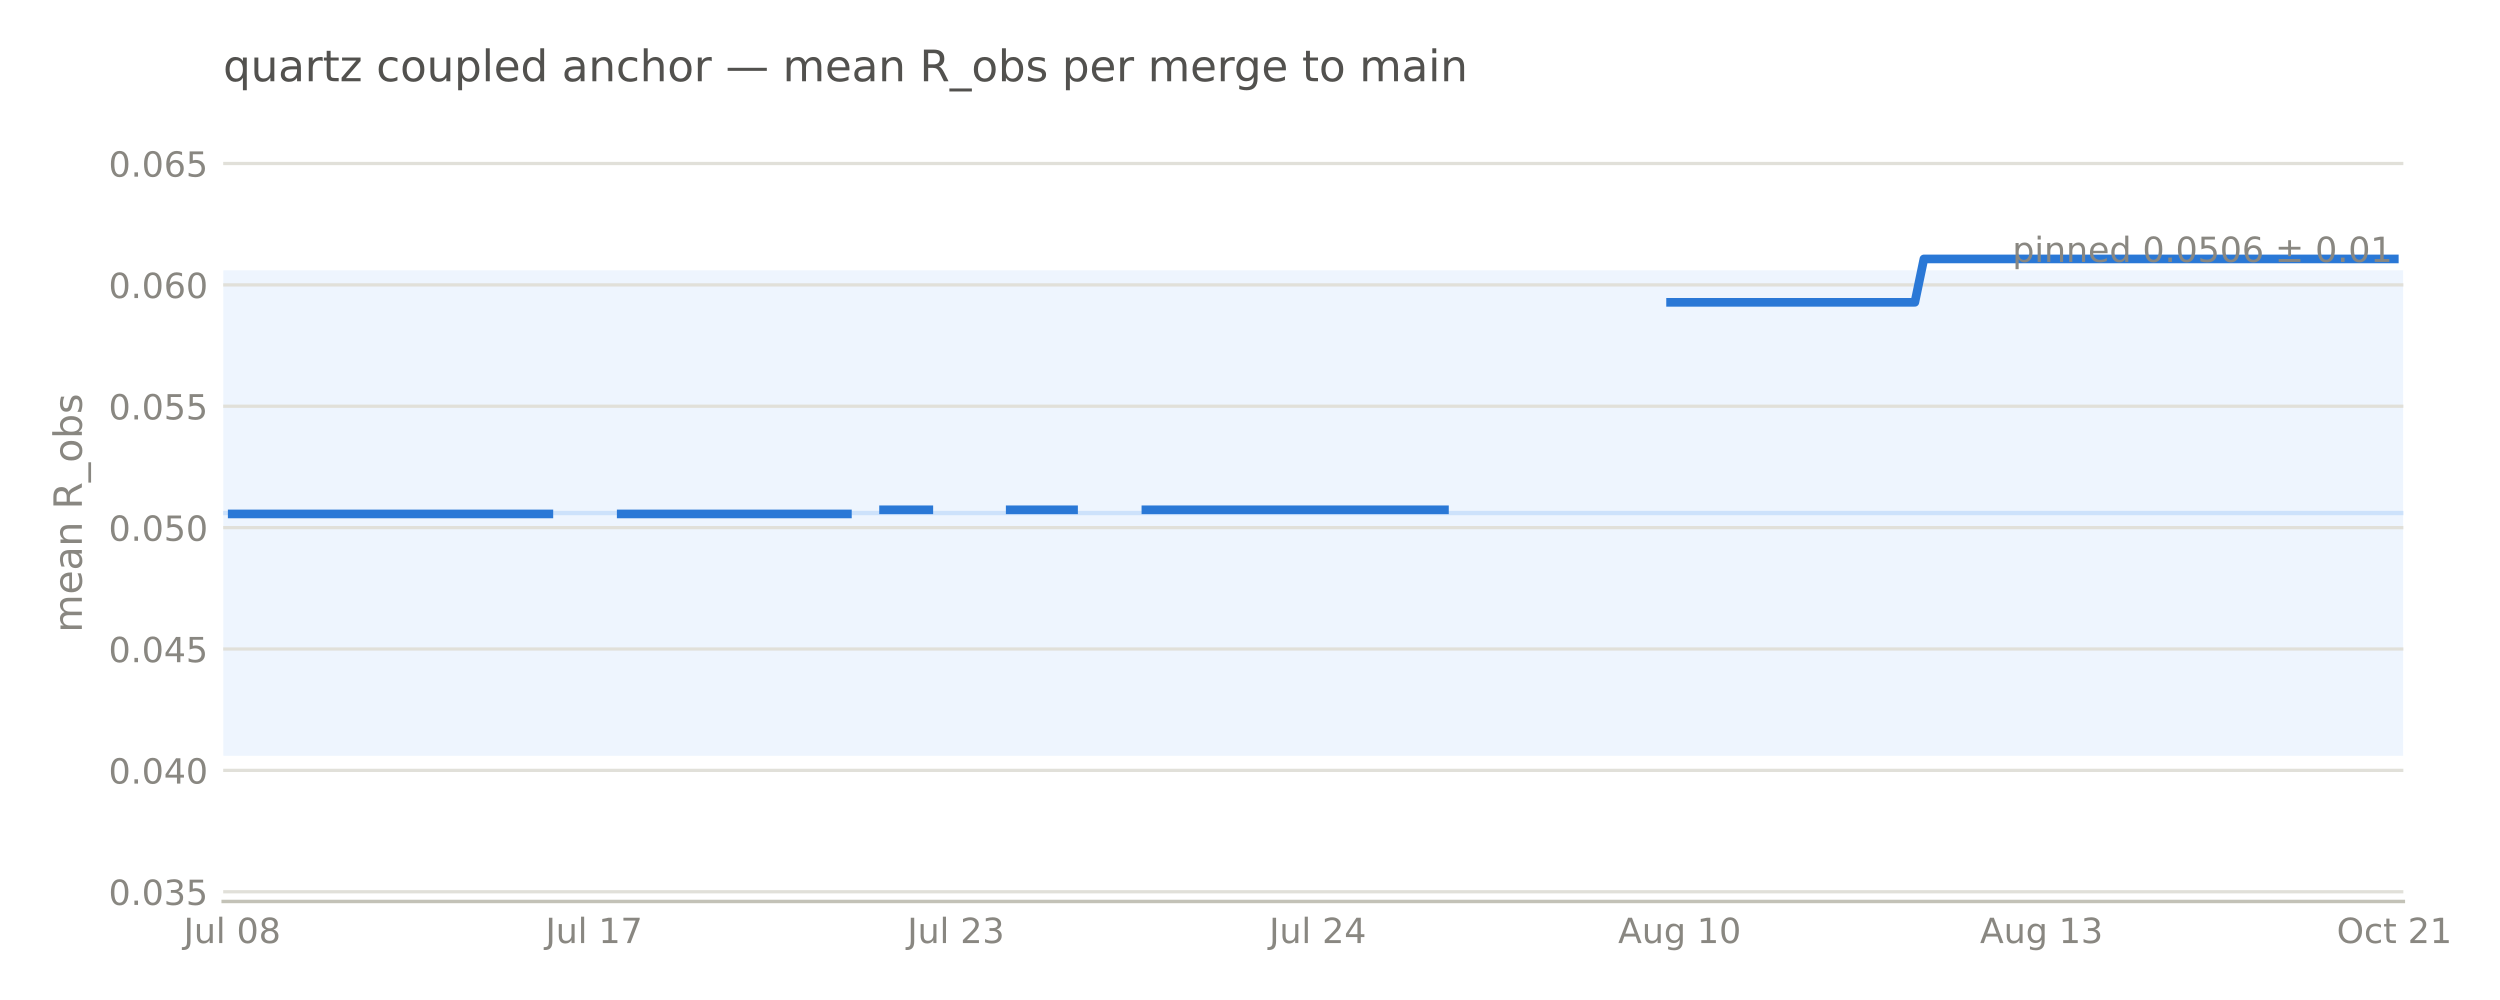
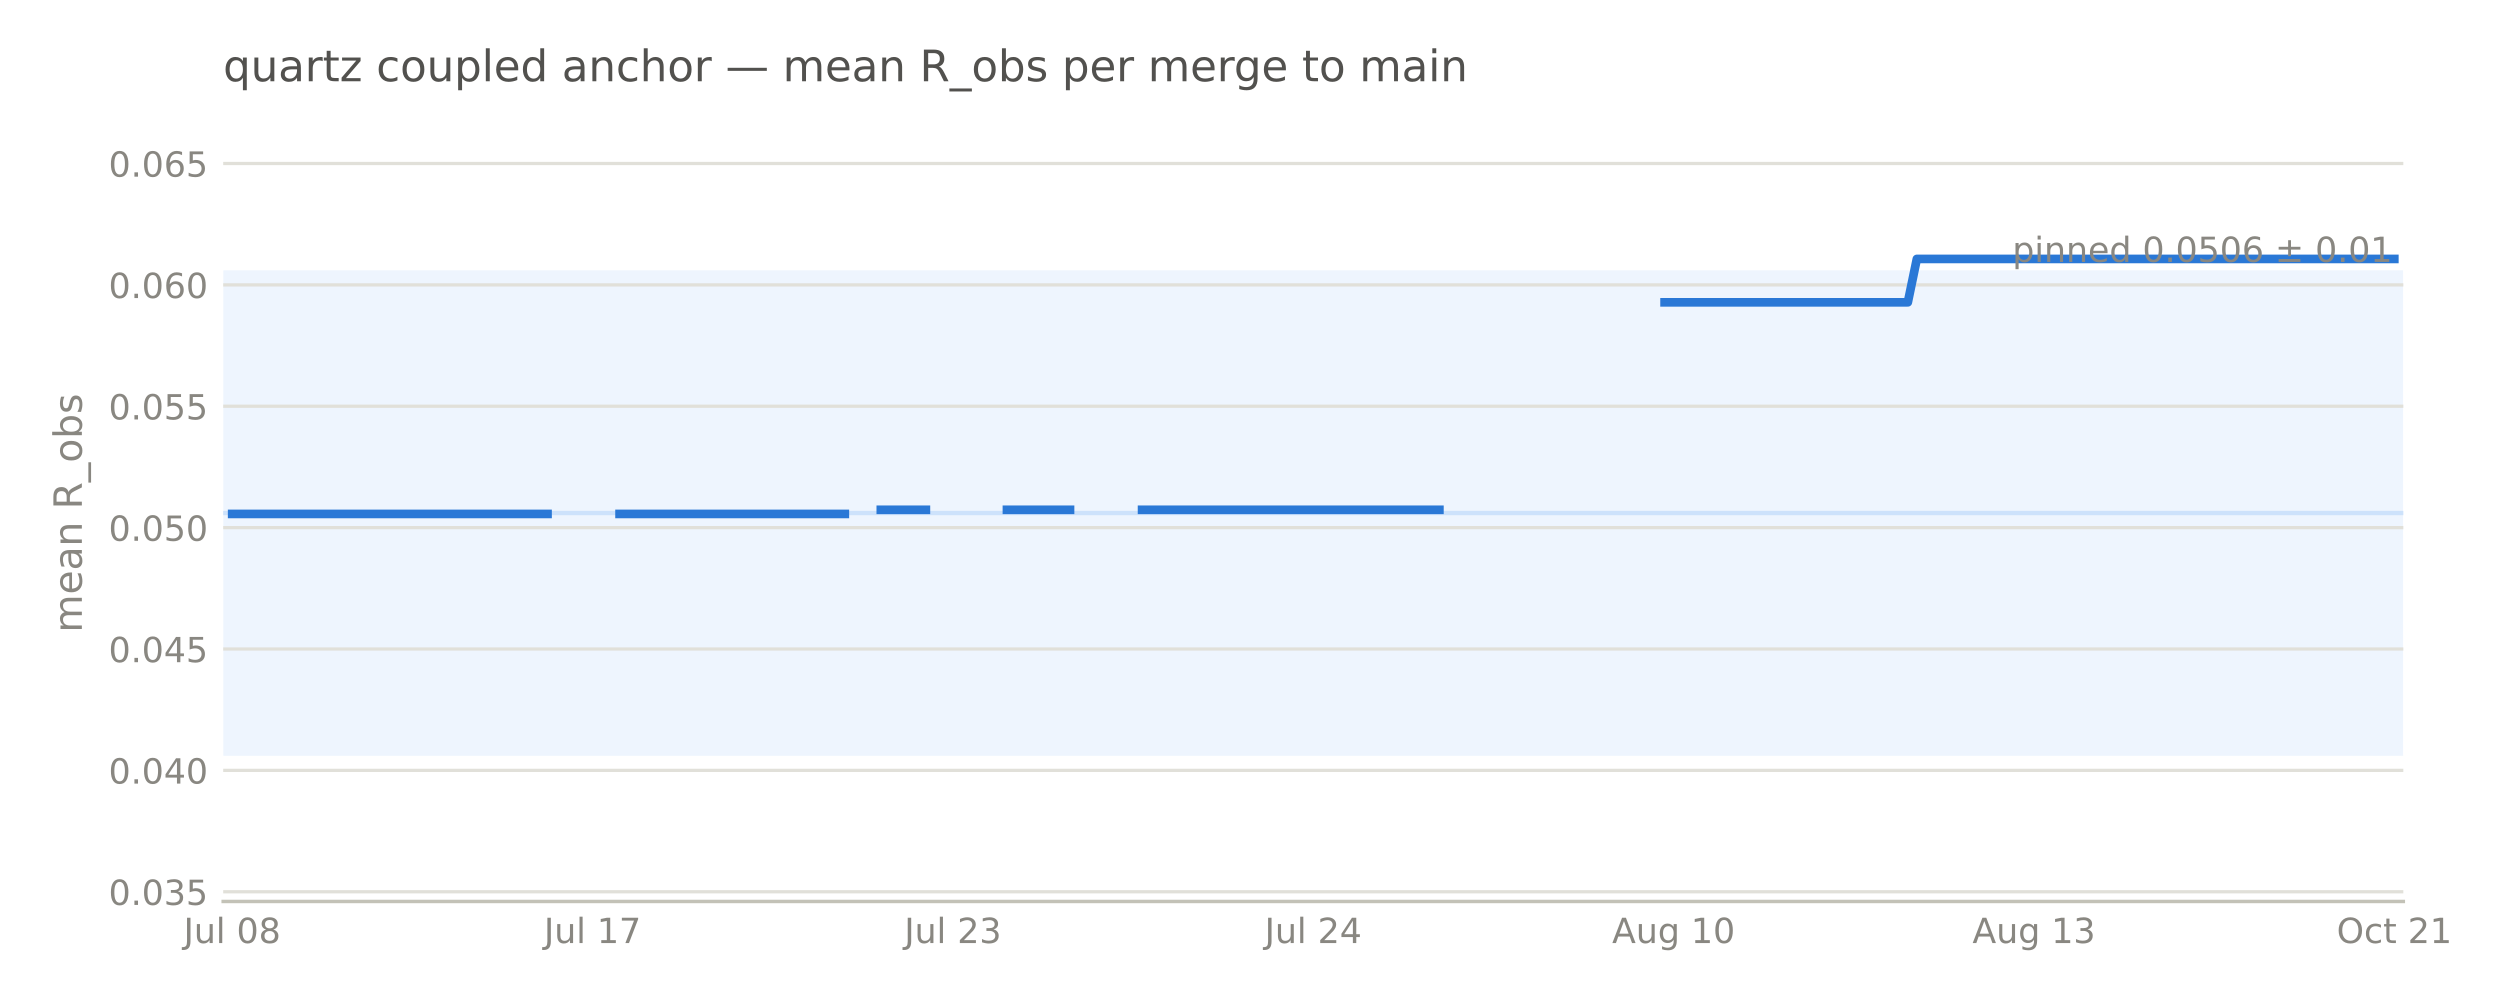
<svg xmlns="http://www.w3.org/2000/svg" width="576pt" height="230.4pt" viewBox="0 0 576 230.4" version="1.1">
  <defs>
    <style type="text/css">*{stroke-linejoin: round; stroke-linecap: butt}</style>
  </defs>
  <g id="figure_1">
    <g id="patch_1">
      <path d="M 0 230.4  L 576 230.4  L 576 0  L 0 0  L 0 230.4  z " style="fill: none; opacity: 0" />
    </g>
    <g id="axes_1">
      <g id="patch_2">
-         <path d="M 51.422 207.698  L 553.732 207.698  L 553.732 28.72  L 51.422 28.72  L 51.422 207.698  z " style="fill: none" />
+         <path d="M 51.422 207.698  L 553.725 207.698  L 553.725 28.72  L 51.422 28.72  L 51.422 207.698  z " style="fill: none" />
      </g>
      <g id="patch_3">
-         <path d="M 51.422 174.14  L 553.732 174.14  L 553.732 62.278  L 51.422 62.278  z " clip-path="url(#p5537d61eee)" style="fill: #cde2fb; opacity: 0.35" />
+         <path d="M 51.422 174.14  L 553.725 174.14  L 553.725 62.278  L 51.422 62.278  z " clip-path="url(#p1da54a8a97)" style="fill: #cde2fb; opacity: 0.35" />
      </g>
      <g id="matplotlib.axis_1">
        <g id="xtick_1">
          <g id="line2d_1" />
          <g id="text_1">
-             <text style="font-size: 8px; font-family: 'DejaVu Sans', 'Bitstream Vera Sans', 'Computer Modern Sans Serif', 'Lucida Grande', 'Verdana', 'Geneva', 'Lucid', 'Arial', 'Helvetica', 'Avant Garde', sans-serif; text-anchor: middle; fill: #898781" x="53.506" y="217.277" transform="rotate(-0 53.50638 217.2769)">Jul 08</text>
+             <text style="font-size: 8px; font-family: 'DejaVu Sans', 'Bitstream Vera Sans', 'Computer Modern Sans Serif', 'Lucida Grande', 'Verdana', 'Geneva', 'Lucid', 'Arial', 'Helvetica', 'Avant Garde', sans-serif; text-anchor: middle; fill: #898781" x="53.498" y="217.277" transform="rotate(-0 53.49774 217.2769)">Jul 08</text>
          </g>
        </g>
        <g id="xtick_2">
          <g id="line2d_2" />
          <g id="text_2">
-             <text style="font-size: 8px; font-family: 'DejaVu Sans', 'Bitstream Vera Sans', 'Computer Modern Sans Serif', 'Lucida Grande', 'Verdana', 'Geneva', 'Lucid', 'Arial', 'Helvetica', 'Avant Garde', sans-serif; text-anchor: middle; fill: #898781" x="136.877" y="217.277" transform="rotate(-0 136.8774 217.2769)">Jul 17</text>
+             <text style="font-size: 8px; font-family: 'DejaVu Sans', 'Bitstream Vera Sans', 'Computer Modern Sans Serif', 'Lucida Grande', 'Verdana', 'Geneva', 'Lucid', 'Arial', 'Helvetica', 'Avant Garde', sans-serif; text-anchor: middle; fill: #898781" x="136.523" y="217.277" transform="rotate(-0 136.5229 217.2769)">Jul 17</text>
          </g>
        </g>
        <g id="xtick_3">
          <g id="line2d_3" />
          <g id="text_3">
-             <text style="font-size: 8px; font-family: 'DejaVu Sans', 'Bitstream Vera Sans', 'Computer Modern Sans Serif', 'Lucida Grande', 'Verdana', 'Geneva', 'Lucid', 'Arial', 'Helvetica', 'Avant Garde', sans-serif; text-anchor: middle; fill: #898781" x="220.248" y="217.277" transform="rotate(-0 220.2483 217.2769)">Jul 23</text>
+             <text style="font-size: 8px; font-family: 'DejaVu Sans', 'Bitstream Vera Sans', 'Computer Modern Sans Serif', 'Lucida Grande', 'Verdana', 'Geneva', 'Lucid', 'Arial', 'Helvetica', 'Avant Garde', sans-serif; text-anchor: middle; fill: #898781" x="219.548" y="217.277" transform="rotate(-0 219.5482 217.2769)">Jul 23</text>
          </g>
        </g>
        <g id="xtick_4">
          <g id="line2d_4" />
          <g id="text_4">
-             <text style="font-size: 8px; font-family: 'DejaVu Sans', 'Bitstream Vera Sans', 'Computer Modern Sans Serif', 'Lucida Grande', 'Verdana', 'Geneva', 'Lucid', 'Arial', 'Helvetica', 'Avant Garde', sans-serif; text-anchor: middle; fill: #898781" x="303.619" y="217.277" transform="rotate(-0 303.6193 217.2769)">Jul 24</text>
+             <text style="font-size: 8px; font-family: 'DejaVu Sans', 'Bitstream Vera Sans', 'Computer Modern Sans Serif', 'Lucida Grande', 'Verdana', 'Geneva', 'Lucid', 'Arial', 'Helvetica', 'Avant Garde', sans-serif; text-anchor: middle; fill: #898781" x="302.573" y="217.277" transform="rotate(-0 302.5734 217.2769)">Jul 24</text>
          </g>
        </g>
        <g id="xtick_5">
          <g id="line2d_5" />
          <g id="text_5">
-             <text style="font-size: 8px; font-family: 'DejaVu Sans', 'Bitstream Vera Sans', 'Computer Modern Sans Serif', 'Lucida Grande', 'Verdana', 'Geneva', 'Lucid', 'Arial', 'Helvetica', 'Avant Garde', sans-serif; text-anchor: middle; fill: #898781" x="386.99" y="217.276" transform="rotate(-0 386.9903 217.2763)">Aug 10</text>
+             <text style="font-size: 8px; font-family: 'DejaVu Sans', 'Bitstream Vera Sans', 'Computer Modern Sans Serif', 'Lucida Grande', 'Verdana', 'Geneva', 'Lucid', 'Arial', 'Helvetica', 'Avant Garde', sans-serif; text-anchor: middle; fill: #898781" x="385.599" y="217.276" transform="rotate(-0 385.5986 217.2763)">Aug 10</text>
          </g>
        </g>
        <g id="xtick_6">
          <g id="line2d_6" />
          <g id="text_6">
-             <text style="font-size: 8px; font-family: 'DejaVu Sans', 'Bitstream Vera Sans', 'Computer Modern Sans Serif', 'Lucida Grande', 'Verdana', 'Geneva', 'Lucid', 'Arial', 'Helvetica', 'Avant Garde', sans-serif; text-anchor: middle; fill: #898781" x="470.361" y="217.276" transform="rotate(-0 470.3613 217.2763)">Aug 13</text>
+             <text style="font-size: 8px; font-family: 'DejaVu Sans', 'Bitstream Vera Sans', 'Computer Modern Sans Serif', 'Lucida Grande', 'Verdana', 'Geneva', 'Lucid', 'Arial', 'Helvetica', 'Avant Garde', sans-serif; text-anchor: middle; fill: #898781" x="468.624" y="217.276" transform="rotate(-0 468.6238 217.2763)">Aug 13</text>
          </g>
        </g>
        <g id="xtick_7">
          <g id="line2d_7" />
          <g id="text_7">
-             <text style="font-size: 8px; font-family: 'DejaVu Sans', 'Bitstream Vera Sans', 'Computer Modern Sans Serif', 'Lucida Grande', 'Verdana', 'Geneva', 'Lucid', 'Arial', 'Helvetica', 'Avant Garde', sans-serif; text-anchor: middle; fill: #898781" x="551.648" y="217.276" transform="rotate(-0 551.648 217.2763)">Oct 21</text>
+             <text style="font-size: 8px; font-family: 'DejaVu Sans', 'Bitstream Vera Sans', 'Computer Modern Sans Serif', 'Lucida Grande', 'Verdana', 'Geneva', 'Lucid', 'Arial', 'Helvetica', 'Avant Garde', sans-serif; text-anchor: middle; fill: #898781" x="551.649" y="217.276" transform="rotate(-0 551.649 217.2763)">Oct 21</text>
          </g>
        </g>
      </g>
      <g id="matplotlib.axis_2">
        <g id="ytick_1">
          <g id="line2d_8">
-             <path d="M 51.422 205.461  L 553.732 205.461  " clip-path="url(#p5537d61eee)" style="fill: none; stroke: #e1e0d9; stroke-width: 0.75; stroke-linecap: square" />
+             <path d="M 51.422 205.461  L 553.725 205.461  " clip-path="url(#p1da54a8a97)" style="fill: none; stroke: #e1e0d9; stroke-width: 0.75; stroke-linecap: square" />
          </g>
          <g id="line2d_9" />
          <g id="text_8">
            <text style="font-size: 8px; font-family: 'DejaVu Sans', 'Bitstream Vera Sans', 'Computer Modern Sans Serif', 'Lucida Grande', 'Verdana', 'Geneva', 'Lucid', 'Arial', 'Helvetica', 'Avant Garde', sans-serif; text-anchor: end; fill: #898781" x="47.922" y="208.5" transform="rotate(-0 47.92211 208.5)">0.035</text>
          </g>
        </g>
        <g id="ytick_2">
          <g id="line2d_10">
-             <path d="M 51.422 177.496  L 553.732 177.496  " clip-path="url(#p5537d61eee)" style="fill: none; stroke: #e1e0d9; stroke-width: 0.75; stroke-linecap: square" />
+             <path d="M 51.422 177.496  L 553.725 177.496  " clip-path="url(#p1da54a8a97)" style="fill: none; stroke: #e1e0d9; stroke-width: 0.75; stroke-linecap: square" />
          </g>
          <g id="line2d_11" />
          <g id="text_9">
            <text style="font-size: 8px; font-family: 'DejaVu Sans', 'Bitstream Vera Sans', 'Computer Modern Sans Serif', 'Lucida Grande', 'Verdana', 'Geneva', 'Lucid', 'Arial', 'Helvetica', 'Avant Garde', sans-serif; text-anchor: end; fill: #898781" x="47.922" y="180.535" transform="rotate(-0 47.92211 180.5346)">0.040</text>
          </g>
        </g>
        <g id="ytick_3">
          <g id="line2d_12">
-             <path d="M 51.422 149.53  L 553.732 149.53  " clip-path="url(#p5537d61eee)" style="fill: none; stroke: #e1e0d9; stroke-width: 0.75; stroke-linecap: square" />
+             <path d="M 51.422 149.53  L 553.725 149.53  " clip-path="url(#p1da54a8a97)" style="fill: none; stroke: #e1e0d9; stroke-width: 0.75; stroke-linecap: square" />
          </g>
          <g id="line2d_13" />
          <g id="text_10">
            <text style="font-size: 8px; font-family: 'DejaVu Sans', 'Bitstream Vera Sans', 'Computer Modern Sans Serif', 'Lucida Grande', 'Verdana', 'Geneva', 'Lucid', 'Arial', 'Helvetica', 'Avant Garde', sans-serif; text-anchor: end; fill: #898781" x="47.922" y="152.569" transform="rotate(-0 47.92211 152.5693)">0.045</text>
          </g>
        </g>
        <g id="ytick_4">
          <g id="line2d_14">
-             <path d="M 51.422 121.565  L 553.732 121.565  " clip-path="url(#p5537d61eee)" style="fill: none; stroke: #e1e0d9; stroke-width: 0.75; stroke-linecap: square" />
+             <path d="M 51.422 121.565  L 553.725 121.565  " clip-path="url(#p1da54a8a97)" style="fill: none; stroke: #e1e0d9; stroke-width: 0.75; stroke-linecap: square" />
          </g>
          <g id="line2d_15" />
          <g id="text_11">
            <text style="font-size: 8px; font-family: 'DejaVu Sans', 'Bitstream Vera Sans', 'Computer Modern Sans Serif', 'Lucida Grande', 'Verdana', 'Geneva', 'Lucid', 'Arial', 'Helvetica', 'Avant Garde', sans-serif; text-anchor: end; fill: #898781" x="47.922" y="124.604" transform="rotate(-0 47.92211 124.604)">0.050</text>
          </g>
        </g>
        <g id="ytick_5">
          <g id="line2d_16">
-             <path d="M 51.422 93.6  L 553.732 93.6  " clip-path="url(#p5537d61eee)" style="fill: none; stroke: #e1e0d9; stroke-width: 0.75; stroke-linecap: square" />
+             <path d="M 51.422 93.6  L 553.725 93.6  " clip-path="url(#p1da54a8a97)" style="fill: none; stroke: #e1e0d9; stroke-width: 0.75; stroke-linecap: square" />
          </g>
          <g id="line2d_17" />
          <g id="text_12">
            <text style="font-size: 8px; font-family: 'DejaVu Sans', 'Bitstream Vera Sans', 'Computer Modern Sans Serif', 'Lucida Grande', 'Verdana', 'Geneva', 'Lucid', 'Arial', 'Helvetica', 'Avant Garde', sans-serif; text-anchor: end; fill: #898781" x="47.922" y="96.639" transform="rotate(-0 47.92211 96.63863)">0.055</text>
          </g>
        </g>
        <g id="ytick_6">
          <g id="line2d_18">
-             <path d="M 51.422 65.634  L 553.732 65.634  " clip-path="url(#p5537d61eee)" style="fill: none; stroke: #e1e0d9; stroke-width: 0.75; stroke-linecap: square" />
+             <path d="M 51.422 65.634  L 553.725 65.634  " clip-path="url(#p1da54a8a97)" style="fill: none; stroke: #e1e0d9; stroke-width: 0.75; stroke-linecap: square" />
          </g>
          <g id="line2d_19" />
          <g id="text_13">
            <text style="font-size: 8px; font-family: 'DejaVu Sans', 'Bitstream Vera Sans', 'Computer Modern Sans Serif', 'Lucida Grande', 'Verdana', 'Geneva', 'Lucid', 'Arial', 'Helvetica', 'Avant Garde', sans-serif; text-anchor: end; fill: #898781" x="47.922" y="68.673" transform="rotate(-0 47.92211 68.6733)">0.060</text>
          </g>
        </g>
        <g id="ytick_7">
          <g id="line2d_20">
-             <path d="M 51.422 37.669  L 553.732 37.669  " clip-path="url(#p5537d61eee)" style="fill: none; stroke: #e1e0d9; stroke-width: 0.75; stroke-linecap: square" />
+             <path d="M 51.422 37.669  L 553.725 37.669  " clip-path="url(#p1da54a8a97)" style="fill: none; stroke: #e1e0d9; stroke-width: 0.75; stroke-linecap: square" />
          </g>
          <g id="line2d_21" />
          <g id="text_14">
            <text style="font-size: 8px; font-family: 'DejaVu Sans', 'Bitstream Vera Sans', 'Computer Modern Sans Serif', 'Lucida Grande', 'Verdana', 'Geneva', 'Lucid', 'Arial', 'Helvetica', 'Avant Garde', sans-serif; text-anchor: end; fill: #898781" x="47.922" y="40.708" transform="rotate(-0 47.92211 40.70797)">0.065</text>
          </g>
        </g>
        <g id="text_15">
          <text style="font-size: 9px; font-family: 'DejaVu Sans', 'Bitstream Vera Sans', 'Computer Modern Sans Serif', 'Lucida Grande', 'Verdana', 'Geneva', 'Lucid', 'Arial', 'Helvetica', 'Avant Garde', sans-serif; text-anchor: middle; fill: #898781" x="18.858" y="118.209" transform="rotate(-90 18.8575 118.2091)">mean R_obs</text>
        </g>
      </g>
      <g id="line2d_22">
-         <path d="M 51.422 118.209  L 553.732 118.209  " clip-path="url(#p5537d61eee)" style="fill: none; stroke: #cde2fb; stroke-linecap: square" />
+         <path d="M 51.422 118.209  L 553.725 118.209  " clip-path="url(#p1da54a8a97)" style="fill: none; stroke: #cde2fb; stroke-linecap: square" />
      </g>
      <g id="patch_4">
-         <path d="M 51.422 207.698  L 553.732 207.698  " style="fill: none; stroke: #c3c2b7; stroke-width: 0.8; stroke-linejoin: miter; stroke-linecap: square" />
+         <path d="M 51.422 207.698  L 553.725 207.698  " style="fill: none; stroke: #c3c2b7; stroke-width: 0.8; stroke-linejoin: miter; stroke-linecap: square" />
      </g>
      <g id="line2d_23">
-         <path d="M 53.506 118.409  L 126.456 118.409  M 143.13 118.409  L 195.237 118.409  M 203.574 117.455  L 213.996 117.455  M 232.754 117.455  L 247.344 117.455  M 264.018 117.455  L 332.799 117.455  M 384.906 69.652  L 441.181 69.652  L 443.266 59.661  L 551.648 59.661  L 551.648 59.661  " clip-path="url(#p5537d61eee)" style="fill: none; stroke: #2a78d6; stroke-width: 2; stroke-linecap: square" />
+         <path d="M 53.498 118.409  L 126.145 118.409  M 142.75 118.409  L 194.641 118.409  M 202.943 117.455  L 213.321 117.455  M 232.002 117.455  L 246.531 117.455  M 263.136 117.455  L 331.632 117.455  M 383.523 69.652  L 439.565 69.652  L 441.641 59.661  L 551.649 59.661  L 551.649 59.661  " clip-path="url(#p1da54a8a97)" style="fill: none; stroke: #2a78d6; stroke-width: 2; stroke-linecap: square" />
      </g>
      <g id="text_16">
-         <text style="font-size: 8px; font-family: 'DejaVu Sans', 'Bitstream Vera Sans', 'Computer Modern Sans Serif', 'Lucida Grande', 'Verdana', 'Geneva', 'Lucid', 'Arial', 'Helvetica', 'Avant Garde', sans-serif; text-anchor: end; fill: #898781" x="551.221" y="60.357" transform="rotate(-0 551.2207 60.35652)">pinned 0.0506 ± 0.01</text>
+         <text style="font-size: 8px; font-family: 'DejaVu Sans', 'Bitstream Vera Sans', 'Computer Modern Sans Serif', 'Lucida Grande', 'Verdana', 'Geneva', 'Lucid', 'Arial', 'Helvetica', 'Avant Garde', sans-serif; text-anchor: end; fill: #898781" x="551.213" y="60.357" transform="rotate(-0 551.2131 60.35652)">pinned 0.0506 ± 0.01</text>
      </g>
      <g id="text_17">
        <text style="font-size: 10px; font-family: 'DejaVu Sans', 'Bitstream Vera Sans', 'Computer Modern Sans Serif', 'Lucida Grande', 'Verdana', 'Geneva', 'Lucid', 'Arial', 'Helvetica', 'Avant Garde', sans-serif; text-anchor: start; fill: #52514e" x="51.422" y="18.72" transform="rotate(-0 51.42211 18.72)">quartz coupled anchor — mean R_obs per merge to main</text>
      </g>
    </g>
  </g>
  <defs>
-     <clipPath id="p5537d61eee">
-       <rect x="51.422" y="28.72" width="502.31" height="178.978" />
+     <clipPath id="p1da54a8a97">
+       <rect x="51.422" y="28.72" width="502.303" height="178.978" />
    </clipPath>
  </defs>
</svg>
